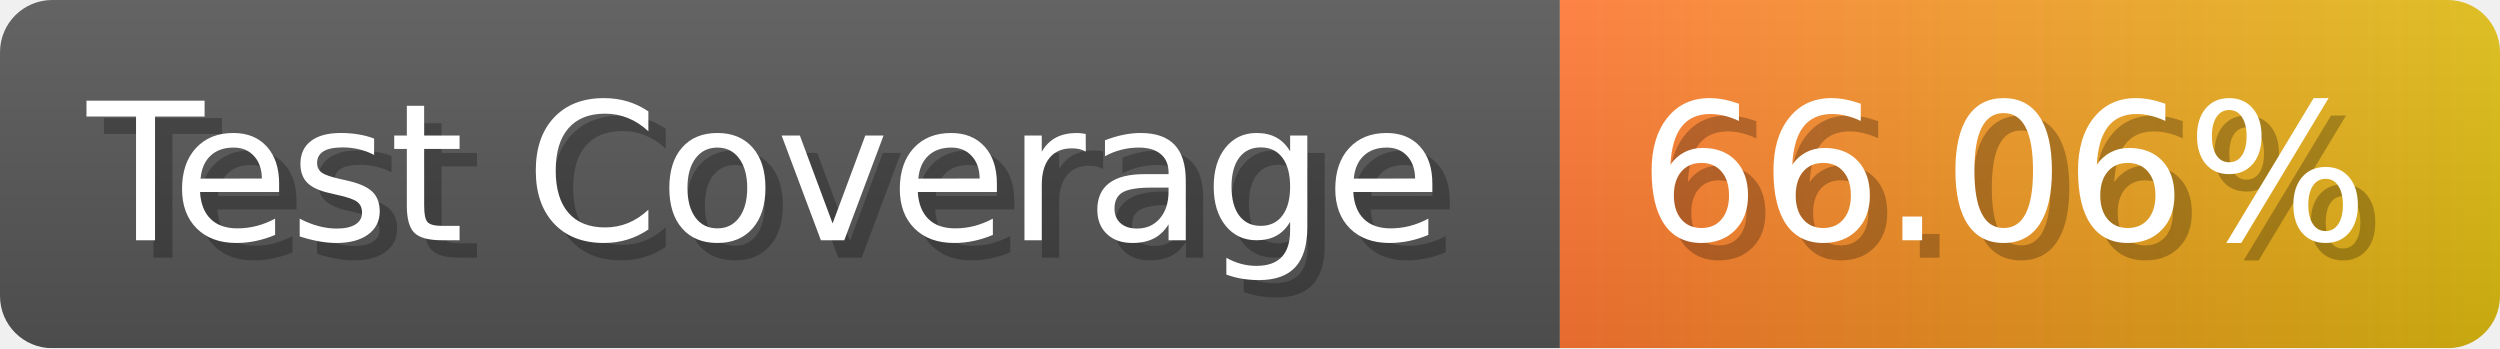
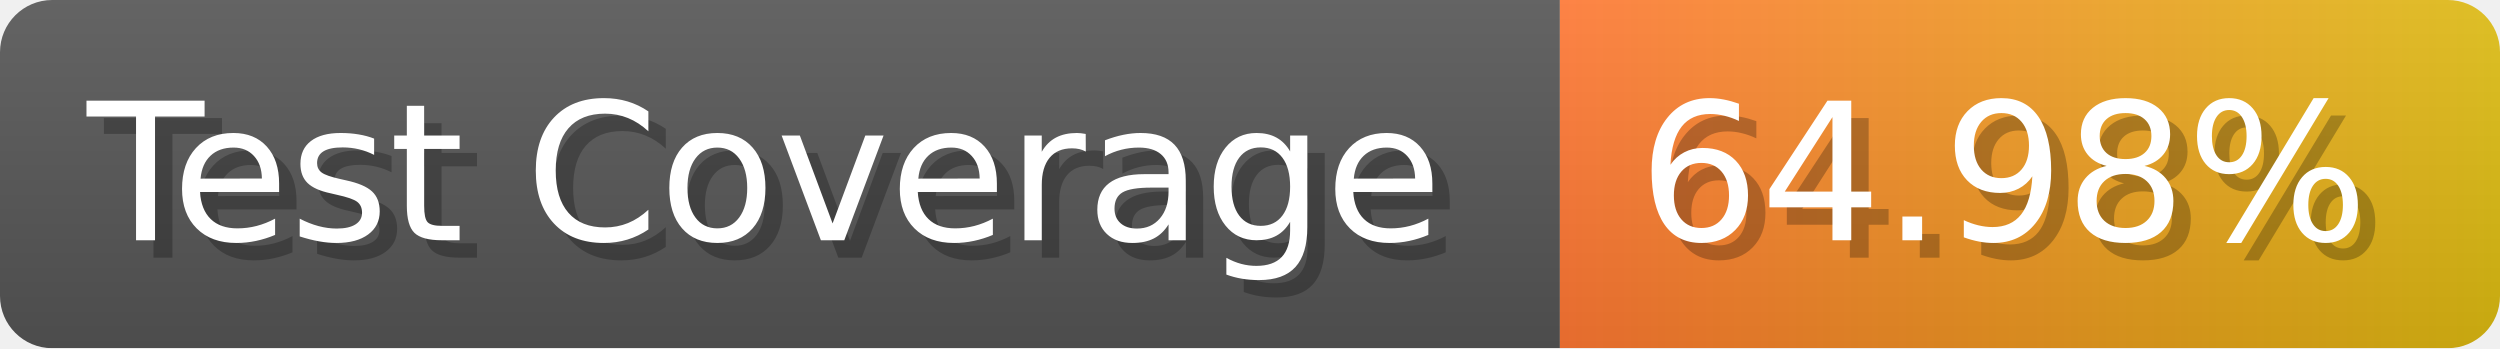
- <svg xmlns="http://www.w3.org/2000/svg" width="143.6" height="20" viewBox="0 0 1436 200" role="img" aria-label="Test Coverage: 66.06%">
+ <svg xmlns="http://www.w3.org/2000/svg" width="143.6" height="20" viewBox="0 0 1436 200" role="img" aria-label="Test Coverage: 64.98%">
  <linearGradient id="a" x2="0" y2="100%">
    <stop offset="0" stop-opacity=".1" stop-color="#EEE" />
    <stop offset="1" stop-opacity=".1" />
  </linearGradient>
  <mask id="m">
    <rect width="1436" height="200" rx="30" fill="#FFF" />
  </mask>
  <g mask="url(#m)">
    <rect width="896" height="200" fill="#555" />
    <rect width="540" height="200" fill="url(#x)" x="896" />
    <rect width="1436" height="200" fill="url(#a)" />
  </g>
  <g aria-hidden="true" fill="#fff" text-anchor="start" font-family="Verdana,DejaVu Sans,sans-serif" font-size="110">
    <text x="60" y="148" textLength="796" fill="#000" opacity="0.25">Test Coverage</text>
    <text x="50" y="138" textLength="796">Test Coverage</text>
-     <text x="951" y="148" textLength="440" fill="#000" opacity="0.25">66.06%</text>
-     <text x="941" y="138" textLength="440">66.06%</text>
+     <text x="951" y="148" textLength="440" fill="#000" opacity="0.25">64.98%</text>
+     <text x="941" y="138" textLength="440">64.98%</text>
  </g>
  <linearGradient id="x" x1="0%" y1="0%" x2="100%" y2="0%">
    <stop offset="0%" style="stop-color:#F73" />
    <stop offset="100%" style="stop-color:#DB1" />
  </linearGradient>
</svg>
